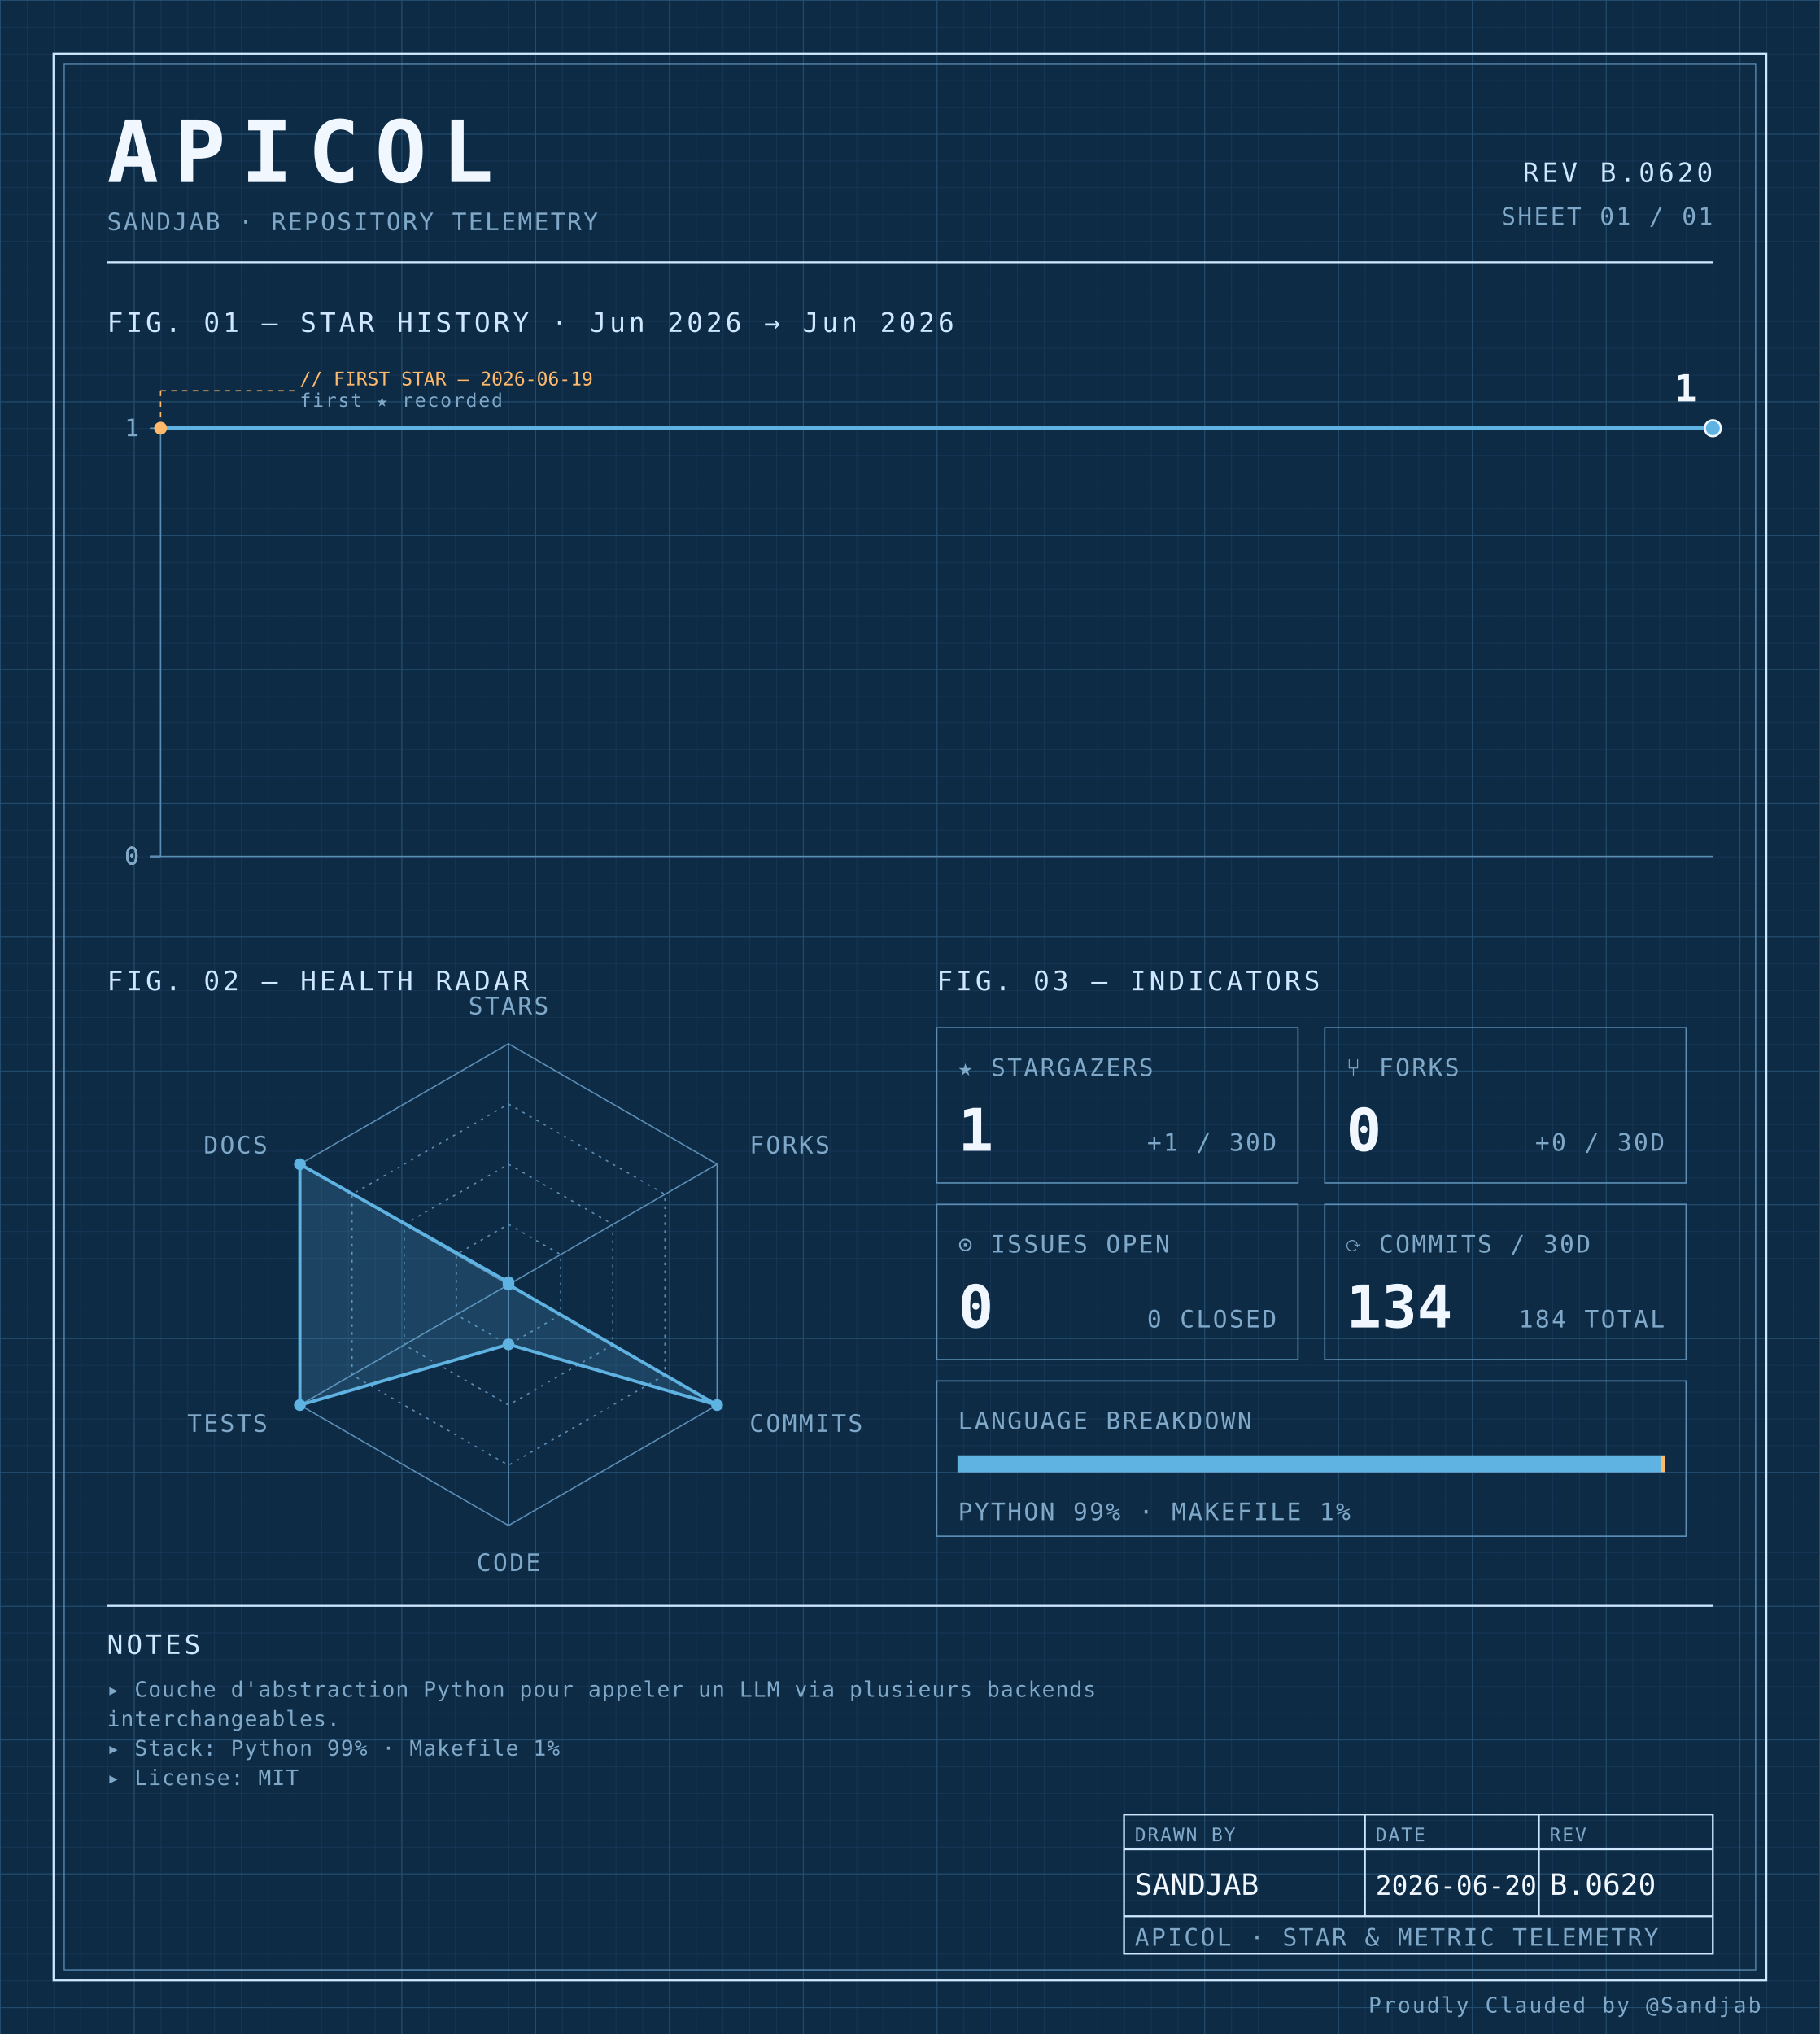
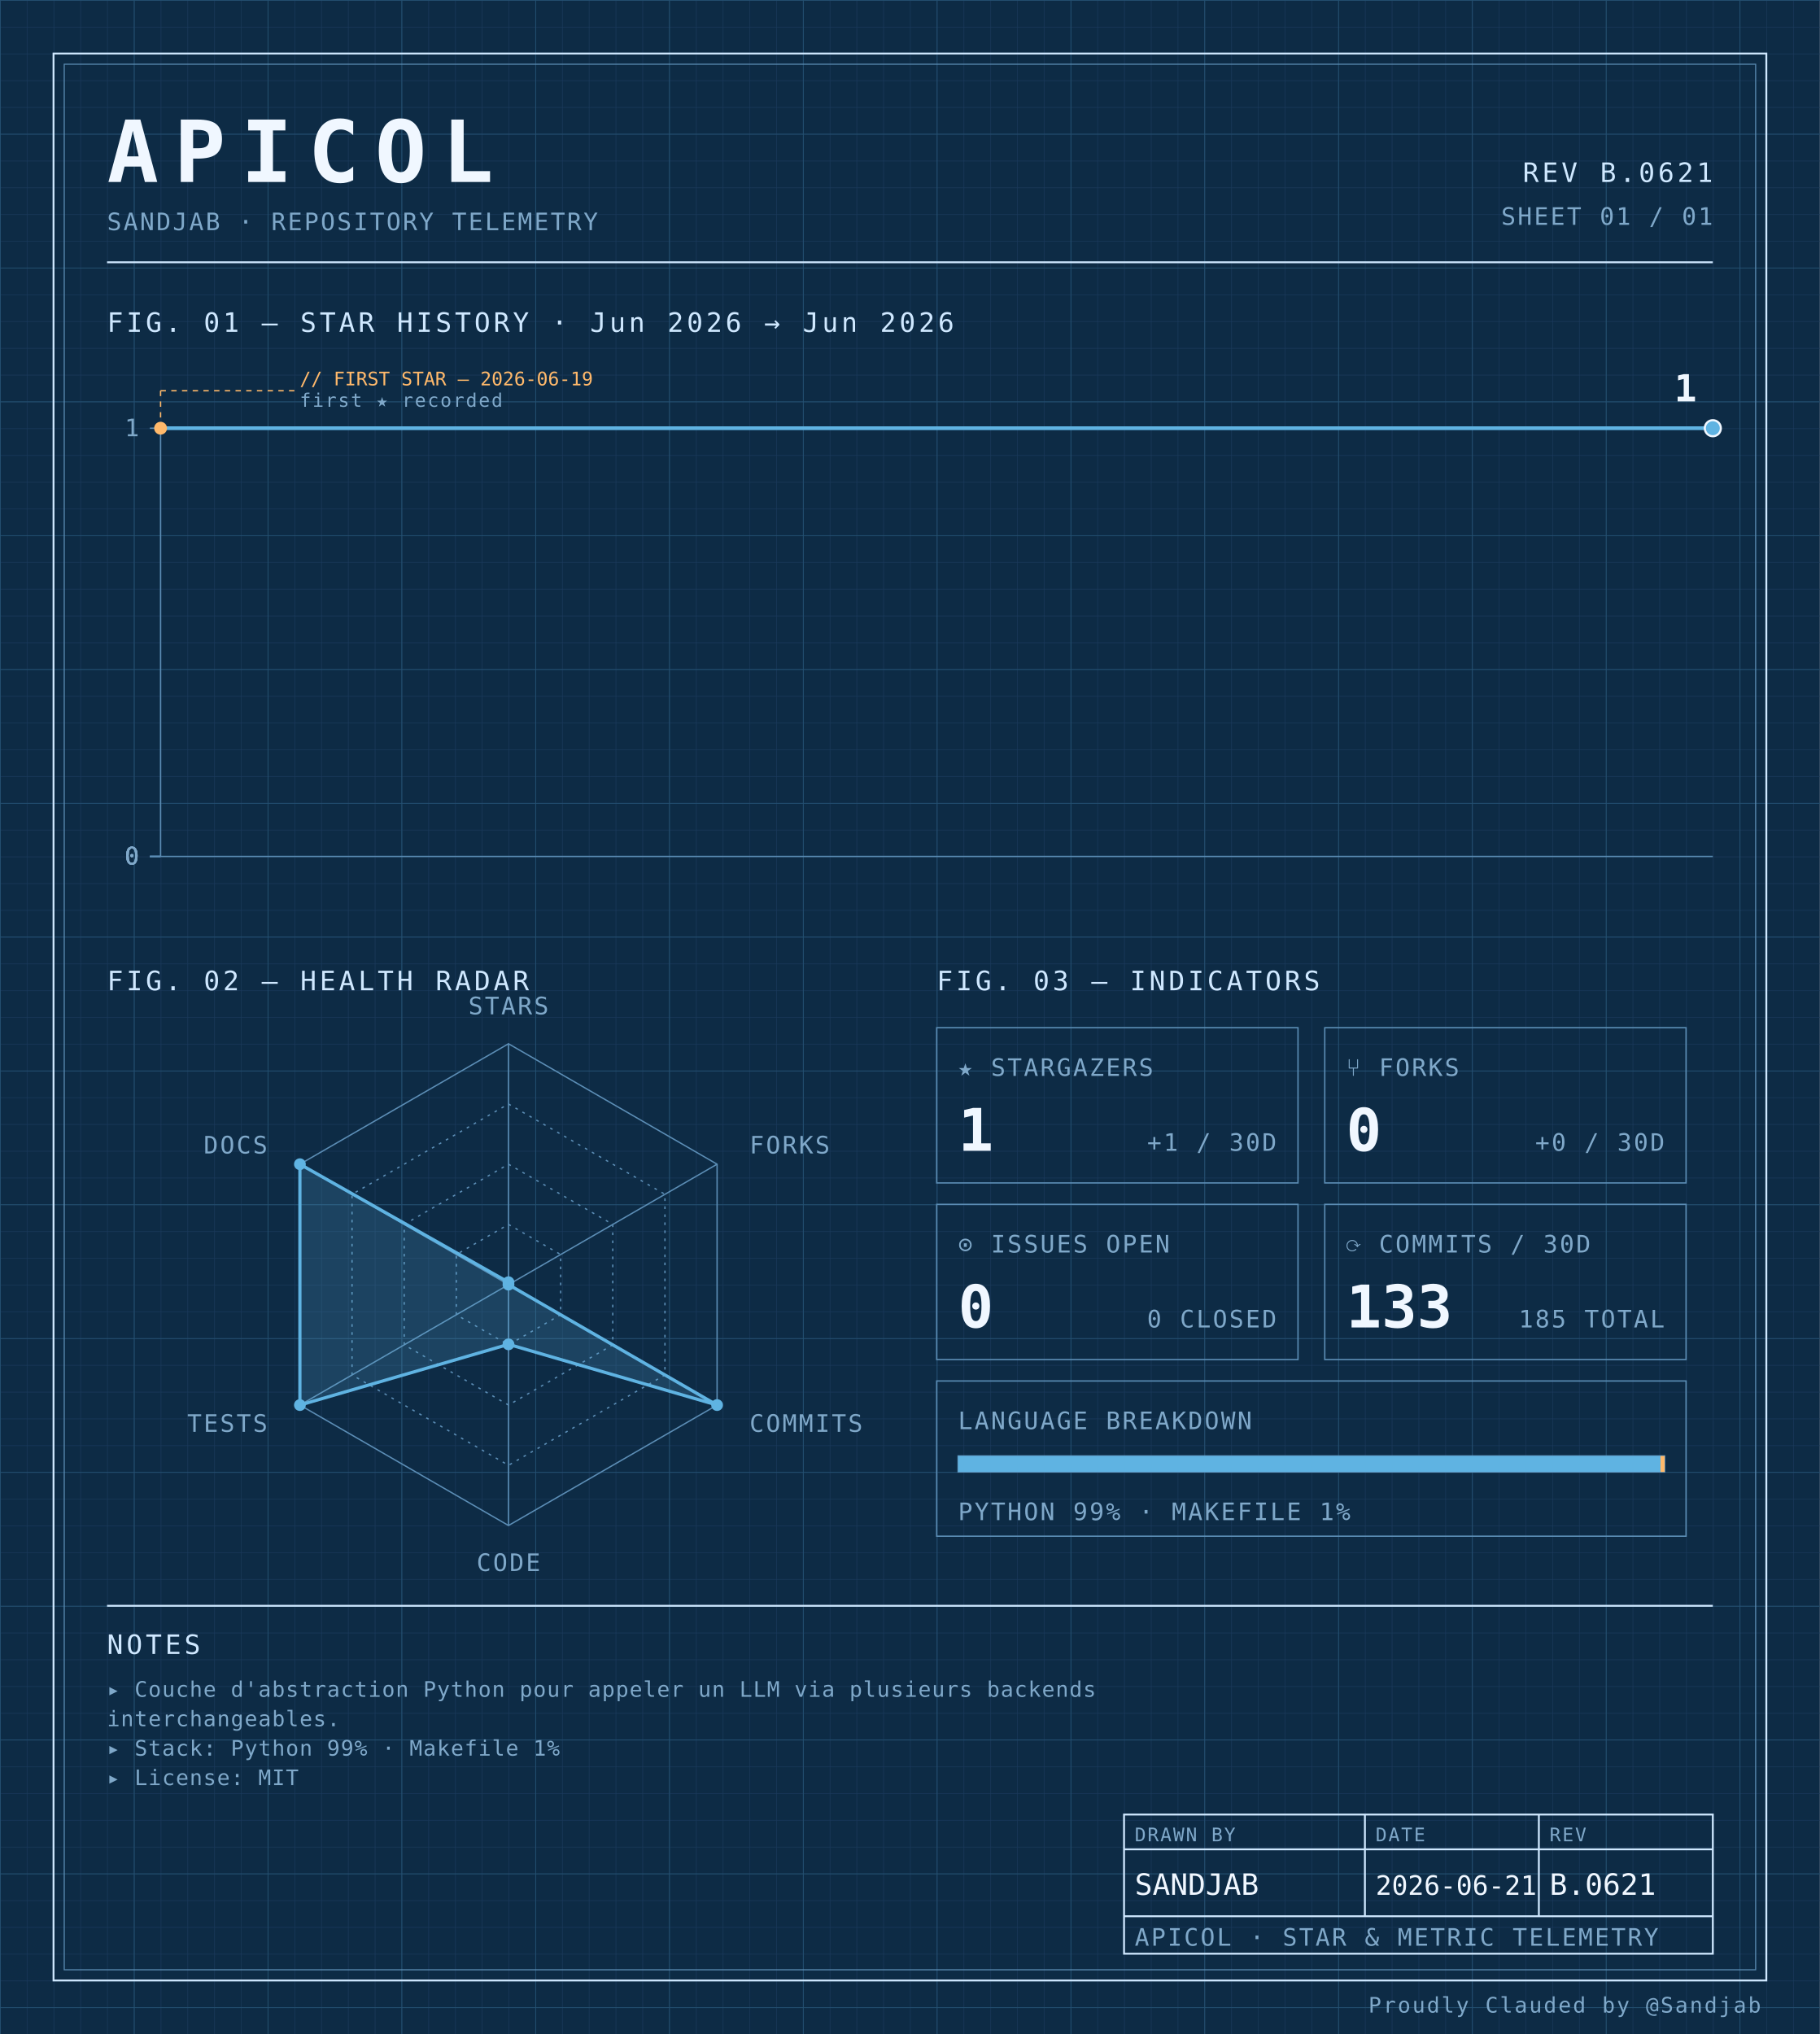
<svg xmlns="http://www.w3.org/2000/svg" width="100%" viewBox="0 0 680 760" role="img">
  <defs>
    <pattern id="grid-fine" width="10" height="10" patternUnits="userSpaceOnUse">
      <path d="M10 0H0V10" fill="none" stroke="#1a3a5c" stroke-width="0.4" />
    </pattern>
    <pattern id="grid-major" width="50" height="50" patternUnits="userSpaceOnUse">
      <path d="M50 0H0V50" fill="none" stroke="#245273" stroke-width="0.5" />
    </pattern>
  </defs>
  <rect x="0" y="0" width="680" height="760" fill="#0d2b45" />
  <rect x="0" y="0" width="680" height="760" fill="url(#grid-fine)" />
  <rect x="0" y="0" width="680" height="760" fill="url(#grid-major)" />
  <rect x="20" y="20" width="640" height="720" fill="none" stroke="#cfe8ff" stroke-width="0.7" />
  <rect x="24" y="24" width="632" height="712" fill="none" stroke="#5b8db5" stroke-width="0.4" />
  <text x="40" y="68" font-family="ui-monospace, 'SF Mono', 'JetBrains Mono', 'Cascadia Code', Consolas, monospace" font-size="32" font-weight="700" fill="#f0f7ff" text-anchor="start" letter-spacing="0.18em">APICOL</text>
  <text x="40" y="86" font-family="ui-monospace, 'SF Mono', 'JetBrains Mono', 'Cascadia Code', Consolas, monospace" font-size="9" font-weight="400" fill="#7fa8c9" text-anchor="start" letter-spacing="0.08em">SANDJAB · REPOSITORY TELEMETRY</text>
-   <text x="640" y="68" font-family="ui-monospace, 'SF Mono', 'JetBrains Mono', 'Cascadia Code', Consolas, monospace" font-size="10" font-weight="400" fill="#cfe8ff" text-anchor="end" letter-spacing="0.12em">REV B.0620</text>
+   <text x="640" y="68" font-family="ui-monospace, 'SF Mono', 'JetBrains Mono', 'Cascadia Code', Consolas, monospace" font-size="10" font-weight="400" fill="#cfe8ff" text-anchor="end" letter-spacing="0.12em">REV B.0621</text>
  <text x="640" y="84" font-family="ui-monospace, 'SF Mono', 'JetBrains Mono', 'Cascadia Code', Consolas, monospace" font-size="9" font-weight="400" fill="#7fa8c9" text-anchor="end" letter-spacing="0.08em">SHEET 01 / 01</text>
  <line x1="40" y1="98" x2="640" y2="98" stroke="#cfe8ff" stroke-width="0.7" />
  <text x="40" y="124" font-family="ui-monospace, 'SF Mono', 'JetBrains Mono', 'Cascadia Code', Consolas, monospace" font-size="10" font-weight="400" fill="#cfe8ff" text-anchor="start" letter-spacing="0.12em">FIG. 01 — STAR HISTORY · Jun 2026 → Jun 2026</text>
  <line x1="60" y1="160" x2="60" y2="320" stroke="#5b8db5" stroke-width="0.5" />
  <line x1="60" y1="320" x2="640" y2="320" stroke="#5b8db5" stroke-width="0.5" />
  <line x1="56" y1="320.0" x2="60" y2="320.0" stroke="#5b8db5" stroke-width="0.5" />
  <text x="52" y="323.0" font-family="ui-monospace, 'SF Mono', 'JetBrains Mono', 'Cascadia Code', Consolas, monospace" font-size="9" font-weight="400" fill="#7fa8c9" text-anchor="end" letter-spacing="0.08em">0</text>
  <line x1="56" y1="320.0" x2="60" y2="320.0" stroke="#5b8db5" stroke-width="0.5" />
  <text x="52" y="323.0" font-family="ui-monospace, 'SF Mono', 'JetBrains Mono', 'Cascadia Code', Consolas, monospace" font-size="9" font-weight="400" fill="#7fa8c9" text-anchor="end" letter-spacing="0.08em">0</text>
  <line x1="56" y1="320.0" x2="60" y2="320.0" stroke="#5b8db5" stroke-width="0.5" />
  <text x="52" y="323.0" font-family="ui-monospace, 'SF Mono', 'JetBrains Mono', 'Cascadia Code', Consolas, monospace" font-size="9" font-weight="400" fill="#7fa8c9" text-anchor="end" letter-spacing="0.08em">0</text>
  <line x1="56" y1="320.0" x2="60" y2="320.0" stroke="#5b8db5" stroke-width="0.5" />
  <text x="52" y="323.0" font-family="ui-monospace, 'SF Mono', 'JetBrains Mono', 'Cascadia Code', Consolas, monospace" font-size="9" font-weight="400" fill="#7fa8c9" text-anchor="end" letter-spacing="0.08em">0</text>
  <line x1="56" y1="160.0" x2="60" y2="160.0" stroke="#5b8db5" stroke-width="0.5" />
  <text x="52" y="163.0" font-family="ui-monospace, 'SF Mono', 'JetBrains Mono', 'Cascadia Code', Consolas, monospace" font-size="9" font-weight="400" fill="#7fa8c9" text-anchor="end" letter-spacing="0.08em">1</text>
-   <path d="M 60.00,160.00 L 640.00,160.00 640.00,160.00" fill="none" stroke="#5fb3e2" stroke-width="1.4" stroke-linejoin="round" stroke-linecap="round" />
+   <path d="M 60.00,160.00 L 350.00,160.00 640.00,160.00 640.00,160.00" fill="none" stroke="#5fb3e2" stroke-width="1.4" stroke-linejoin="round" stroke-linecap="round" />
  <circle cx="60.0" cy="160.0" r="2.4" fill="#ffb96b" />
  <line x1="60.0" y1="160.0" x2="60.0" y2="146" stroke="#ffb96b" stroke-width="0.5" stroke-dasharray="2,2" fill="none" />
  <line x1="60.0" y1="146" x2="110.0" y2="146" stroke="#ffb96b" stroke-width="0.5" stroke-dasharray="2,2" fill="none" />
  <text x="112.0" y="144" font-family="ui-monospace, 'SF Mono', 'JetBrains Mono', 'Cascadia Code', Consolas, monospace" font-size="7" font-weight="400" fill="#ffb96b" text-anchor="start" letter-spacing="normal">// FIRST STAR — 2026-06-19</text>
  <text x="112.0" y="152" font-family="ui-monospace, 'SF Mono', 'JetBrains Mono', 'Cascadia Code', Consolas, monospace" font-size="7" font-weight="400" fill="#7fa8c9" text-anchor="start" letter-spacing="0.08em">first ★ recorded</text>
  <circle cx="640.0" cy="160.0" r="3" fill="#5fb3e2" stroke="#f0f7ff" stroke-width="0.8" />
  <text x="634.0" y="150.0" font-family="ui-monospace, 'SF Mono', 'JetBrains Mono', 'Cascadia Code', Consolas, monospace" font-size="14" font-weight="700" fill="#f0f7ff" text-anchor="end" letter-spacing="normal">1</text>
  <text x="40" y="370" font-family="ui-monospace, 'SF Mono', 'JetBrains Mono', 'Cascadia Code', Consolas, monospace" font-size="10" font-weight="400" fill="#cfe8ff" text-anchor="start" letter-spacing="0.12em">FIG. 02 — HEALTH RADAR</text>
  <g transform="translate(190 480)">
    <polygon points="0.00,-90.00 77.94,-45.00 77.94,45.00 0.00,90.00 -77.94,45.00 -77.94,-45.00" fill="none" stroke="#5b8db5" stroke-width="0.5" />
    <polygon points="0.00,-67.50 58.46,-33.75 58.46,33.75 0.00,67.50 -58.46,33.75 -58.46,-33.75" fill="none" stroke="#5b8db5" stroke-width="0.5" stroke-dasharray="1,2" />
    <polygon points="0.00,-45.00 38.97,-22.50 38.97,22.50 0.00,45.00 -38.97,22.50 -38.97,-22.50" fill="none" stroke="#5b8db5" stroke-width="0.5" stroke-dasharray="1,2" />
    <polygon points="0.00,-22.50 19.49,-11.25 19.49,11.25 0.00,22.50 -19.49,11.25 -19.49,-11.25" fill="none" stroke="#5b8db5" stroke-width="0.5" stroke-dasharray="1,2" />
    <line x1="0" y1="0" x2="0.00" y2="-90.00" stroke="#5b8db5" stroke-width="0.5" />
    <line x1="0" y1="0" x2="77.94" y2="-45.00" stroke="#5b8db5" stroke-width="0.5" />
    <line x1="0" y1="0" x2="77.94" y2="45.00" stroke="#5b8db5" stroke-width="0.5" />
    <line x1="0" y1="0" x2="0.00" y2="90.00" stroke="#5b8db5" stroke-width="0.5" />
    <line x1="0" y1="0" x2="-77.94" y2="45.00" stroke="#5b8db5" stroke-width="0.5" />
    <line x1="0" y1="0" x2="-77.94" y2="-45.00" stroke="#5b8db5" stroke-width="0.5" />
    <polygon points="0.00,-0.90 0.00,0.00 77.94,45.00 0.00,22.31 -77.94,45.00 -77.94,-45.00" fill="#5fb3e2" fill-opacity="0.18" stroke="#5fb3e2" stroke-width="1.2" />
    <circle cx="0.00" cy="-0.90" r="2.2" fill="#5fb3e2" />
    <circle cx="0.00" cy="0.00" r="2.2" fill="#5fb3e2" />
    <circle cx="77.94" cy="45.00" r="2.2" fill="#5fb3e2" />
    <circle cx="0.00" cy="22.31" r="2.2" fill="#5fb3e2" />
    <circle cx="-77.94" cy="45.00" r="2.2" fill="#5fb3e2" />
    <circle cx="-77.94" cy="-45.00" r="2.2" fill="#5fb3e2" />
    <text x="6.3681633555662356e-15" y="-101" font-family="ui-monospace, 'SF Mono', 'JetBrains Mono', 'Cascadia Code', Consolas, monospace" font-size="9" font-weight="400" fill="#7fa8c9" text-anchor="middle" letter-spacing="0.08em">STARS</text>
    <text x="90.067" y="-49" font-family="ui-monospace, 'SF Mono', 'JetBrains Mono', 'Cascadia Code', Consolas, monospace" font-size="9" font-weight="400" fill="#7fa8c9" text-anchor="start" letter-spacing="0.08em">FORKS</text>
    <text x="90.067" y="55" font-family="ui-monospace, 'SF Mono', 'JetBrains Mono', 'Cascadia Code', Consolas, monospace" font-size="9" font-weight="400" fill="#7fa8c9" text-anchor="start" letter-spacing="0.08em">COMMITS</text>
    <text x="6.3681633555662356e-15" y="107" font-family="ui-monospace, 'SF Mono', 'JetBrains Mono', 'Cascadia Code', Consolas, monospace" font-size="9" font-weight="400" fill="#7fa8c9" text-anchor="middle" letter-spacing="0.08em">CODE</text>
    <text x="-90.067" y="55" font-family="ui-monospace, 'SF Mono', 'JetBrains Mono', 'Cascadia Code', Consolas, monospace" font-size="9" font-weight="400" fill="#7fa8c9" text-anchor="end" letter-spacing="0.08em">TESTS</text>
    <text x="-90.067" y="-49" font-family="ui-monospace, 'SF Mono', 'JetBrains Mono', 'Cascadia Code', Consolas, monospace" font-size="9" font-weight="400" fill="#7fa8c9" text-anchor="end" letter-spacing="0.08em">DOCS</text>
  </g>
  <text x="350" y="370" font-family="ui-monospace, 'SF Mono', 'JetBrains Mono', 'Cascadia Code', Consolas, monospace" font-size="10" font-weight="400" fill="#cfe8ff" text-anchor="start" letter-spacing="0.12em">FIG. 03 — INDICATORS</text>
  <rect x="350" y="384" width="135" height="58" fill="none" stroke="#5b8db5" stroke-width="0.5" />
  <text x="358" y="402" font-family="ui-monospace, 'SF Mono', 'JetBrains Mono', 'Cascadia Code', Consolas, monospace" font-size="9" font-weight="400" fill="#7fa8c9" text-anchor="start" letter-spacing="0.08em">★ STARGAZERS</text>
  <text x="358" y="430" font-family="ui-monospace, 'SF Mono', 'JetBrains Mono', 'Cascadia Code', Consolas, monospace" font-size="22" font-weight="700" fill="#f0f7ff" text-anchor="start" letter-spacing="normal">1</text>
  <text x="477" y="430" font-family="ui-monospace, 'SF Mono', 'JetBrains Mono', 'Cascadia Code', Consolas, monospace" font-size="9" font-weight="400" fill="#7fa8c9" text-anchor="end" letter-spacing="0.08em">+1 / 30D</text>
  <rect x="495" y="384" width="135" height="58" fill="none" stroke="#5b8db5" stroke-width="0.5" />
  <text x="503" y="402" font-family="ui-monospace, 'SF Mono', 'JetBrains Mono', 'Cascadia Code', Consolas, monospace" font-size="9" font-weight="400" fill="#7fa8c9" text-anchor="start" letter-spacing="0.08em">⑂ FORKS</text>
  <text x="503" y="430" font-family="ui-monospace, 'SF Mono', 'JetBrains Mono', 'Cascadia Code', Consolas, monospace" font-size="22" font-weight="700" fill="#f0f7ff" text-anchor="start" letter-spacing="normal">0</text>
  <text x="622" y="430" font-family="ui-monospace, 'SF Mono', 'JetBrains Mono', 'Cascadia Code', Consolas, monospace" font-size="9" font-weight="400" fill="#7fa8c9" text-anchor="end" letter-spacing="0.08em">+0 / 30D</text>
  <rect x="350" y="450" width="135" height="58" fill="none" stroke="#5b8db5" stroke-width="0.5" />
  <text x="358" y="468" font-family="ui-monospace, 'SF Mono', 'JetBrains Mono', 'Cascadia Code', Consolas, monospace" font-size="9" font-weight="400" fill="#7fa8c9" text-anchor="start" letter-spacing="0.08em">⊙ ISSUES OPEN</text>
  <text x="358" y="496" font-family="ui-monospace, 'SF Mono', 'JetBrains Mono', 'Cascadia Code', Consolas, monospace" font-size="22" font-weight="700" fill="#f0f7ff" text-anchor="start" letter-spacing="normal">0</text>
  <text x="477" y="496" font-family="ui-monospace, 'SF Mono', 'JetBrains Mono', 'Cascadia Code', Consolas, monospace" font-size="9" font-weight="400" fill="#7fa8c9" text-anchor="end" letter-spacing="0.08em">0 CLOSED</text>
  <rect x="495" y="450" width="135" height="58" fill="none" stroke="#5b8db5" stroke-width="0.5" />
  <text x="503" y="468" font-family="ui-monospace, 'SF Mono', 'JetBrains Mono', 'Cascadia Code', Consolas, monospace" font-size="9" font-weight="400" fill="#7fa8c9" text-anchor="start" letter-spacing="0.08em">⟳ COMMITS / 30D</text>
-   <text x="503" y="496" font-family="ui-monospace, 'SF Mono', 'JetBrains Mono', 'Cascadia Code', Consolas, monospace" font-size="22" font-weight="700" fill="#f0f7ff" text-anchor="start" letter-spacing="normal">134</text>
-   <text x="622" y="496" font-family="ui-monospace, 'SF Mono', 'JetBrains Mono', 'Cascadia Code', Consolas, monospace" font-size="9" font-weight="400" fill="#7fa8c9" text-anchor="end" letter-spacing="0.08em">184 TOTAL</text>
+   <text x="503" y="496" font-family="ui-monospace, 'SF Mono', 'JetBrains Mono', 'Cascadia Code', Consolas, monospace" font-size="22" font-weight="700" fill="#f0f7ff" text-anchor="start" letter-spacing="normal">133</text>
+   <text x="622" y="496" font-family="ui-monospace, 'SF Mono', 'JetBrains Mono', 'Cascadia Code', Consolas, monospace" font-size="9" font-weight="400" fill="#7fa8c9" text-anchor="end" letter-spacing="0.08em">185 TOTAL</text>
  <rect x="350" y="516" width="280" height="58" fill="none" stroke="#5b8db5" stroke-width="0.5" />
  <text x="358" y="534" font-family="ui-monospace, 'SF Mono', 'JetBrains Mono', 'Cascadia Code', Consolas, monospace" font-size="9" font-weight="400" fill="#7fa8c9" text-anchor="start" letter-spacing="0.08em">LANGUAGE BREAKDOWN</text>
  <rect x="358" y="544" width="264" height="6" fill="none" stroke="#5b8db5" stroke-width="0.5" />
  <rect x="358" y="544" width="262.46" height="6" fill="#5fb3e2" />
  <rect x="620.456" y="544" width="1.54" height="6" fill="#ffb96b" />
  <text x="358" y="568" font-family="ui-monospace, 'SF Mono', 'JetBrains Mono', 'Cascadia Code', Consolas, monospace" font-size="9" font-weight="400" fill="#7fa8c9" text-anchor="start" letter-spacing="0.08em">PYTHON 99% · MAKEFILE 1%</text>
  <line x1="40" y1="600" x2="640" y2="600" stroke="#cfe8ff" stroke-width="0.7" />
  <text x="40" y="618" font-family="ui-monospace, 'SF Mono', 'JetBrains Mono', 'Cascadia Code', Consolas, monospace" font-size="10" font-weight="400" fill="#cfe8ff" text-anchor="start" letter-spacing="0.12em">NOTES</text>
  <text x="40" y="634" font-family="ui-monospace, 'SF Mono', 'JetBrains Mono', 'Cascadia Code', Consolas, monospace" font-size="8" font-weight="400" fill="#7fa8c9" text-anchor="start" letter-spacing="0.04em">▸ Couche d'abstraction Python pour appeler un LLM via plusieurs backends</text>
  <text x="40" y="645" font-family="ui-monospace, 'SF Mono', 'JetBrains Mono', 'Cascadia Code', Consolas, monospace" font-size="8" font-weight="400" fill="#7fa8c9" text-anchor="start" letter-spacing="0.04em">  interchangeables.</text>
  <text x="40" y="656" font-family="ui-monospace, 'SF Mono', 'JetBrains Mono', 'Cascadia Code', Consolas, monospace" font-size="8" font-weight="400" fill="#7fa8c9" text-anchor="start" letter-spacing="0.04em">▸ Stack: Python 99% · Makefile 1%</text>
  <text x="40" y="667" font-family="ui-monospace, 'SF Mono', 'JetBrains Mono', 'Cascadia Code', Consolas, monospace" font-size="8" font-weight="400" fill="#7fa8c9" text-anchor="start" letter-spacing="0.04em">▸ License: MIT</text>
  <rect x="420" y="678" width="220" height="52" fill="none" stroke="#cfe8ff" stroke-width="0.7" />
  <line x1="420" y1="691" x2="640" y2="691" stroke="#cfe8ff" stroke-width="0.7" />
  <line x1="420" y1="716" x2="640" y2="716" stroke="#cfe8ff" stroke-width="0.7" />
  <line x1="510" y1="678" x2="510" y2="716" stroke="#cfe8ff" stroke-width="0.7" />
  <line x1="575" y1="678" x2="575" y2="716" stroke="#cfe8ff" stroke-width="0.7" />
  <text x="424" y="688" font-family="ui-monospace, 'SF Mono', 'JetBrains Mono', 'Cascadia Code', Consolas, monospace" font-size="7" font-weight="400" fill="#7fa8c9" text-anchor="start" letter-spacing="0.08em">DRAWN BY</text>
  <text x="514" y="688" font-family="ui-monospace, 'SF Mono', 'JetBrains Mono', 'Cascadia Code', Consolas, monospace" font-size="7" font-weight="400" fill="#7fa8c9" text-anchor="start" letter-spacing="0.08em">DATE</text>
  <text x="579" y="688" font-family="ui-monospace, 'SF Mono', 'JetBrains Mono', 'Cascadia Code', Consolas, monospace" font-size="7" font-weight="400" fill="#7fa8c9" text-anchor="start" letter-spacing="0.08em">REV</text>
  <text x="424" y="708" font-family="ui-monospace, 'SF Mono', 'JetBrains Mono', 'Cascadia Code', Consolas, monospace" font-size="11" font-weight="400" fill="#f0f7ff" text-anchor="start" letter-spacing="normal">SANDJAB</text>
-   <text x="514" y="708" font-family="ui-monospace, 'SF Mono', 'JetBrains Mono', 'Cascadia Code', Consolas, monospace" font-size="10" font-weight="400" fill="#f0f7ff" text-anchor="start" letter-spacing="normal">2026-06-20</text>
-   <text x="579" y="708" font-family="ui-monospace, 'SF Mono', 'JetBrains Mono', 'Cascadia Code', Consolas, monospace" font-size="11" font-weight="400" fill="#f0f7ff" text-anchor="start" letter-spacing="normal">B.0620</text>
+   <text x="514" y="708" font-family="ui-monospace, 'SF Mono', 'JetBrains Mono', 'Cascadia Code', Consolas, monospace" font-size="10" font-weight="400" fill="#f0f7ff" text-anchor="start" letter-spacing="normal">2026-06-21</text>
+   <text x="579" y="708" font-family="ui-monospace, 'SF Mono', 'JetBrains Mono', 'Cascadia Code', Consolas, monospace" font-size="11" font-weight="400" fill="#f0f7ff" text-anchor="start" letter-spacing="normal">B.0621</text>
  <text x="424" y="727" font-family="ui-monospace, 'SF Mono', 'JetBrains Mono', 'Cascadia Code', Consolas, monospace" font-size="9" font-weight="400" fill="#7fa8c9" text-anchor="start" letter-spacing="0.08em">APICOL · STAR &amp; METRIC TELEMETRY</text>
  <text x="658" y="752" font-family="ui-monospace, 'SF Mono', 'JetBrains Mono', 'Cascadia Code', Consolas, monospace" font-size="8" font-weight="400" fill="#7fa8c9" text-anchor="end" letter-spacing="0.08em">Proudly Clauded by @Sandjab</text>
</svg>
